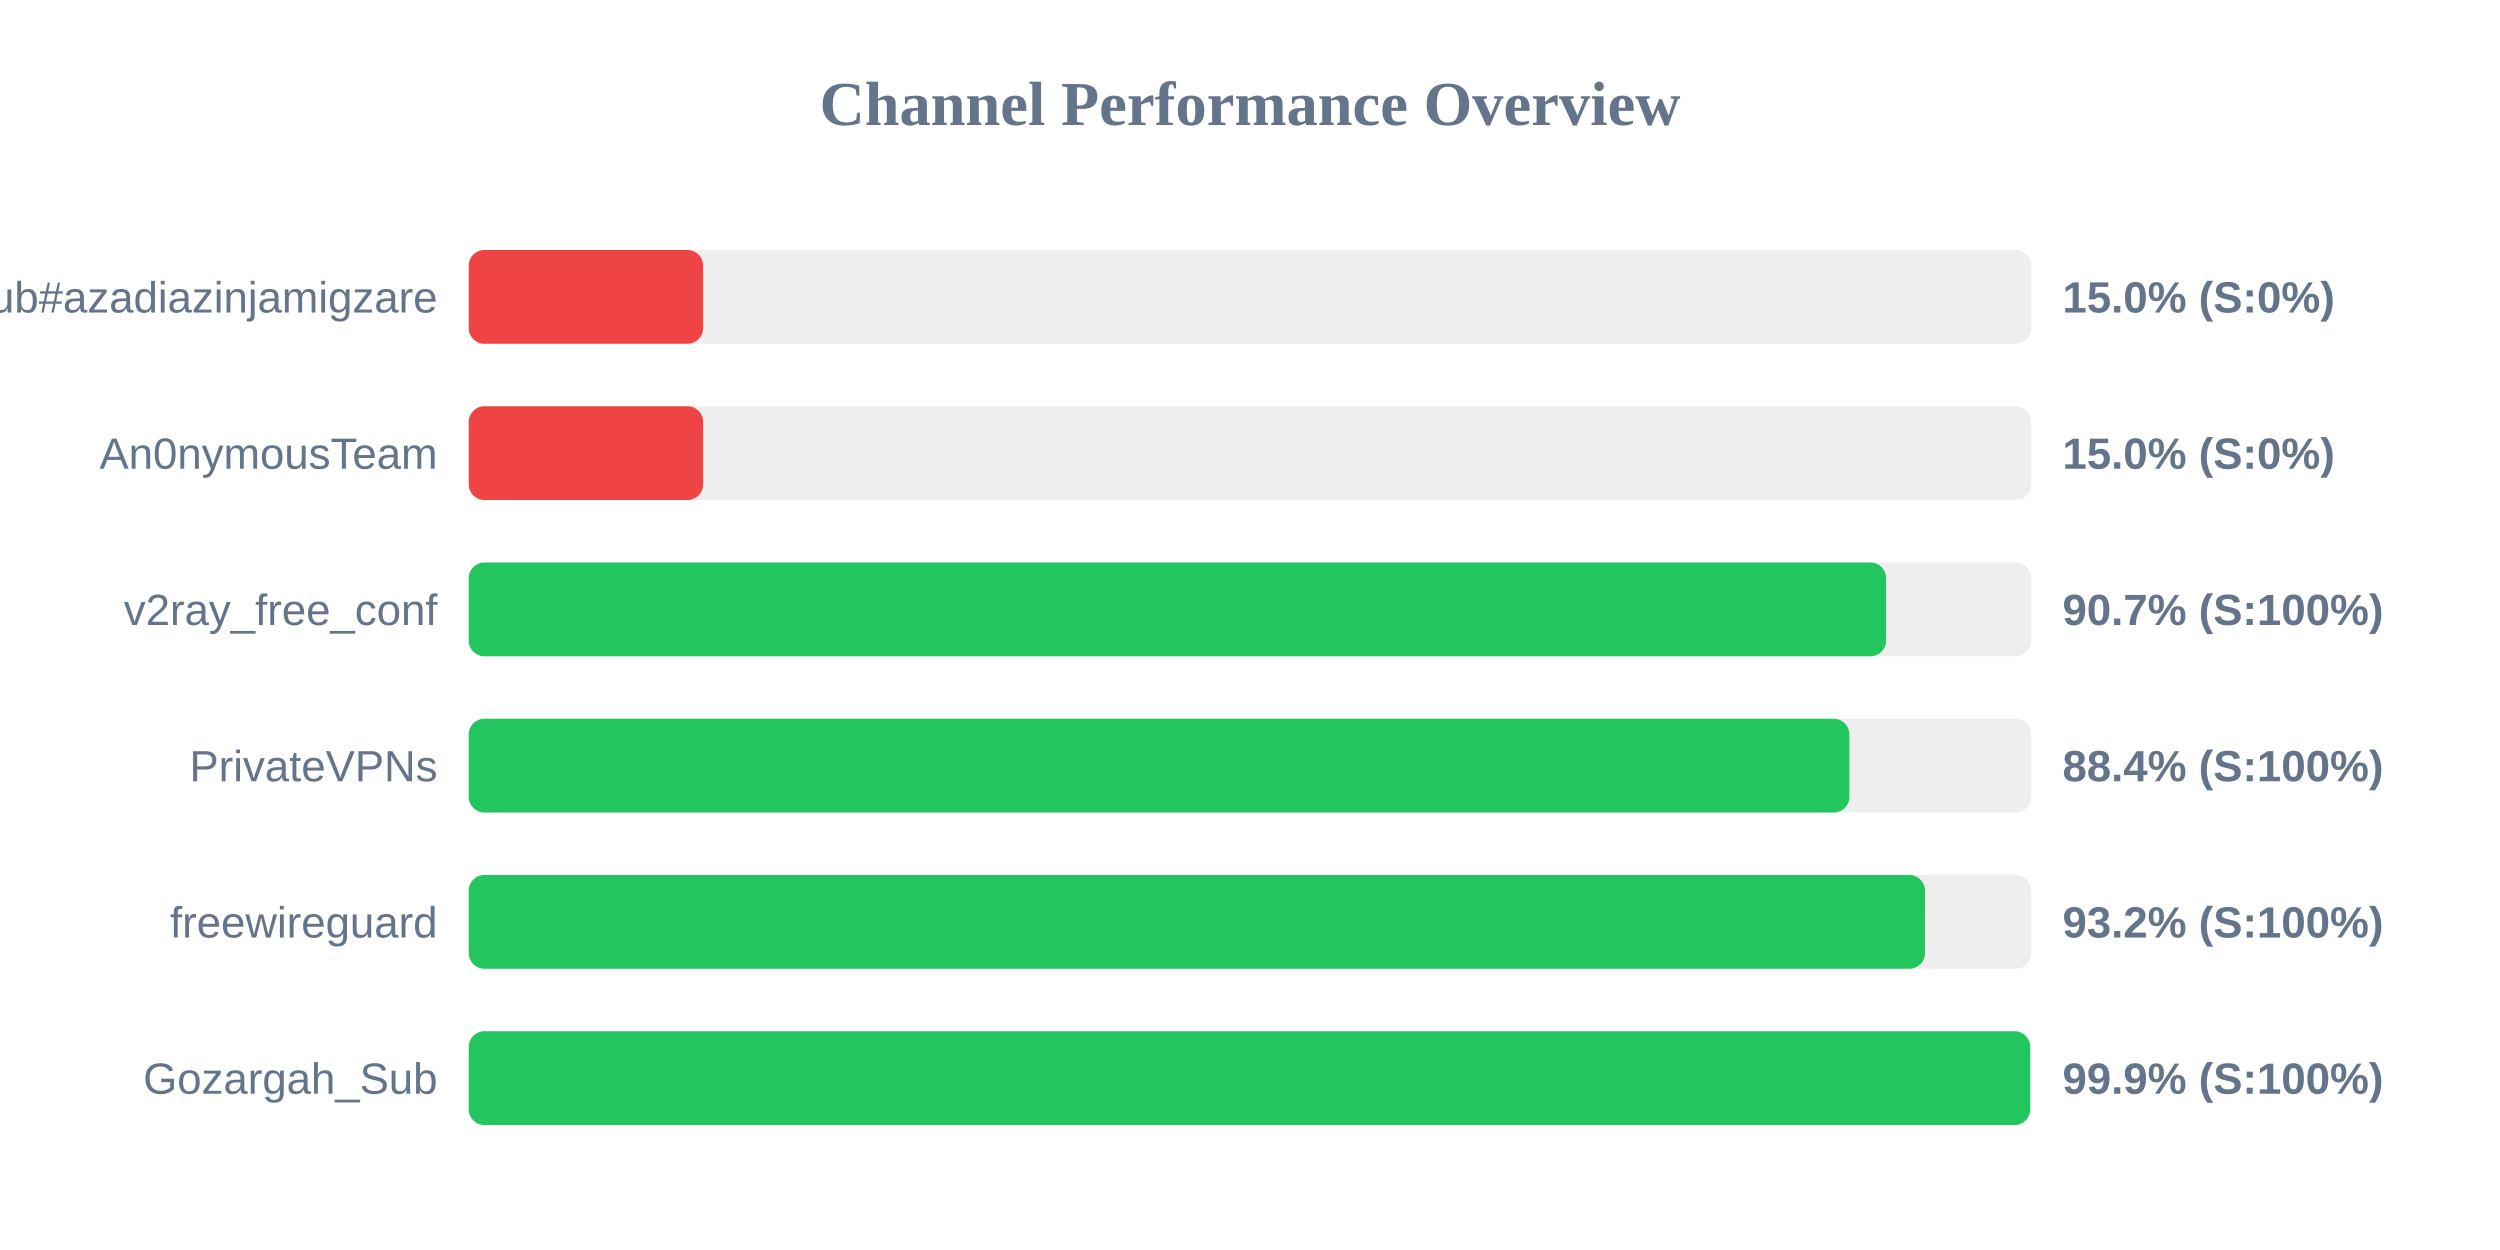
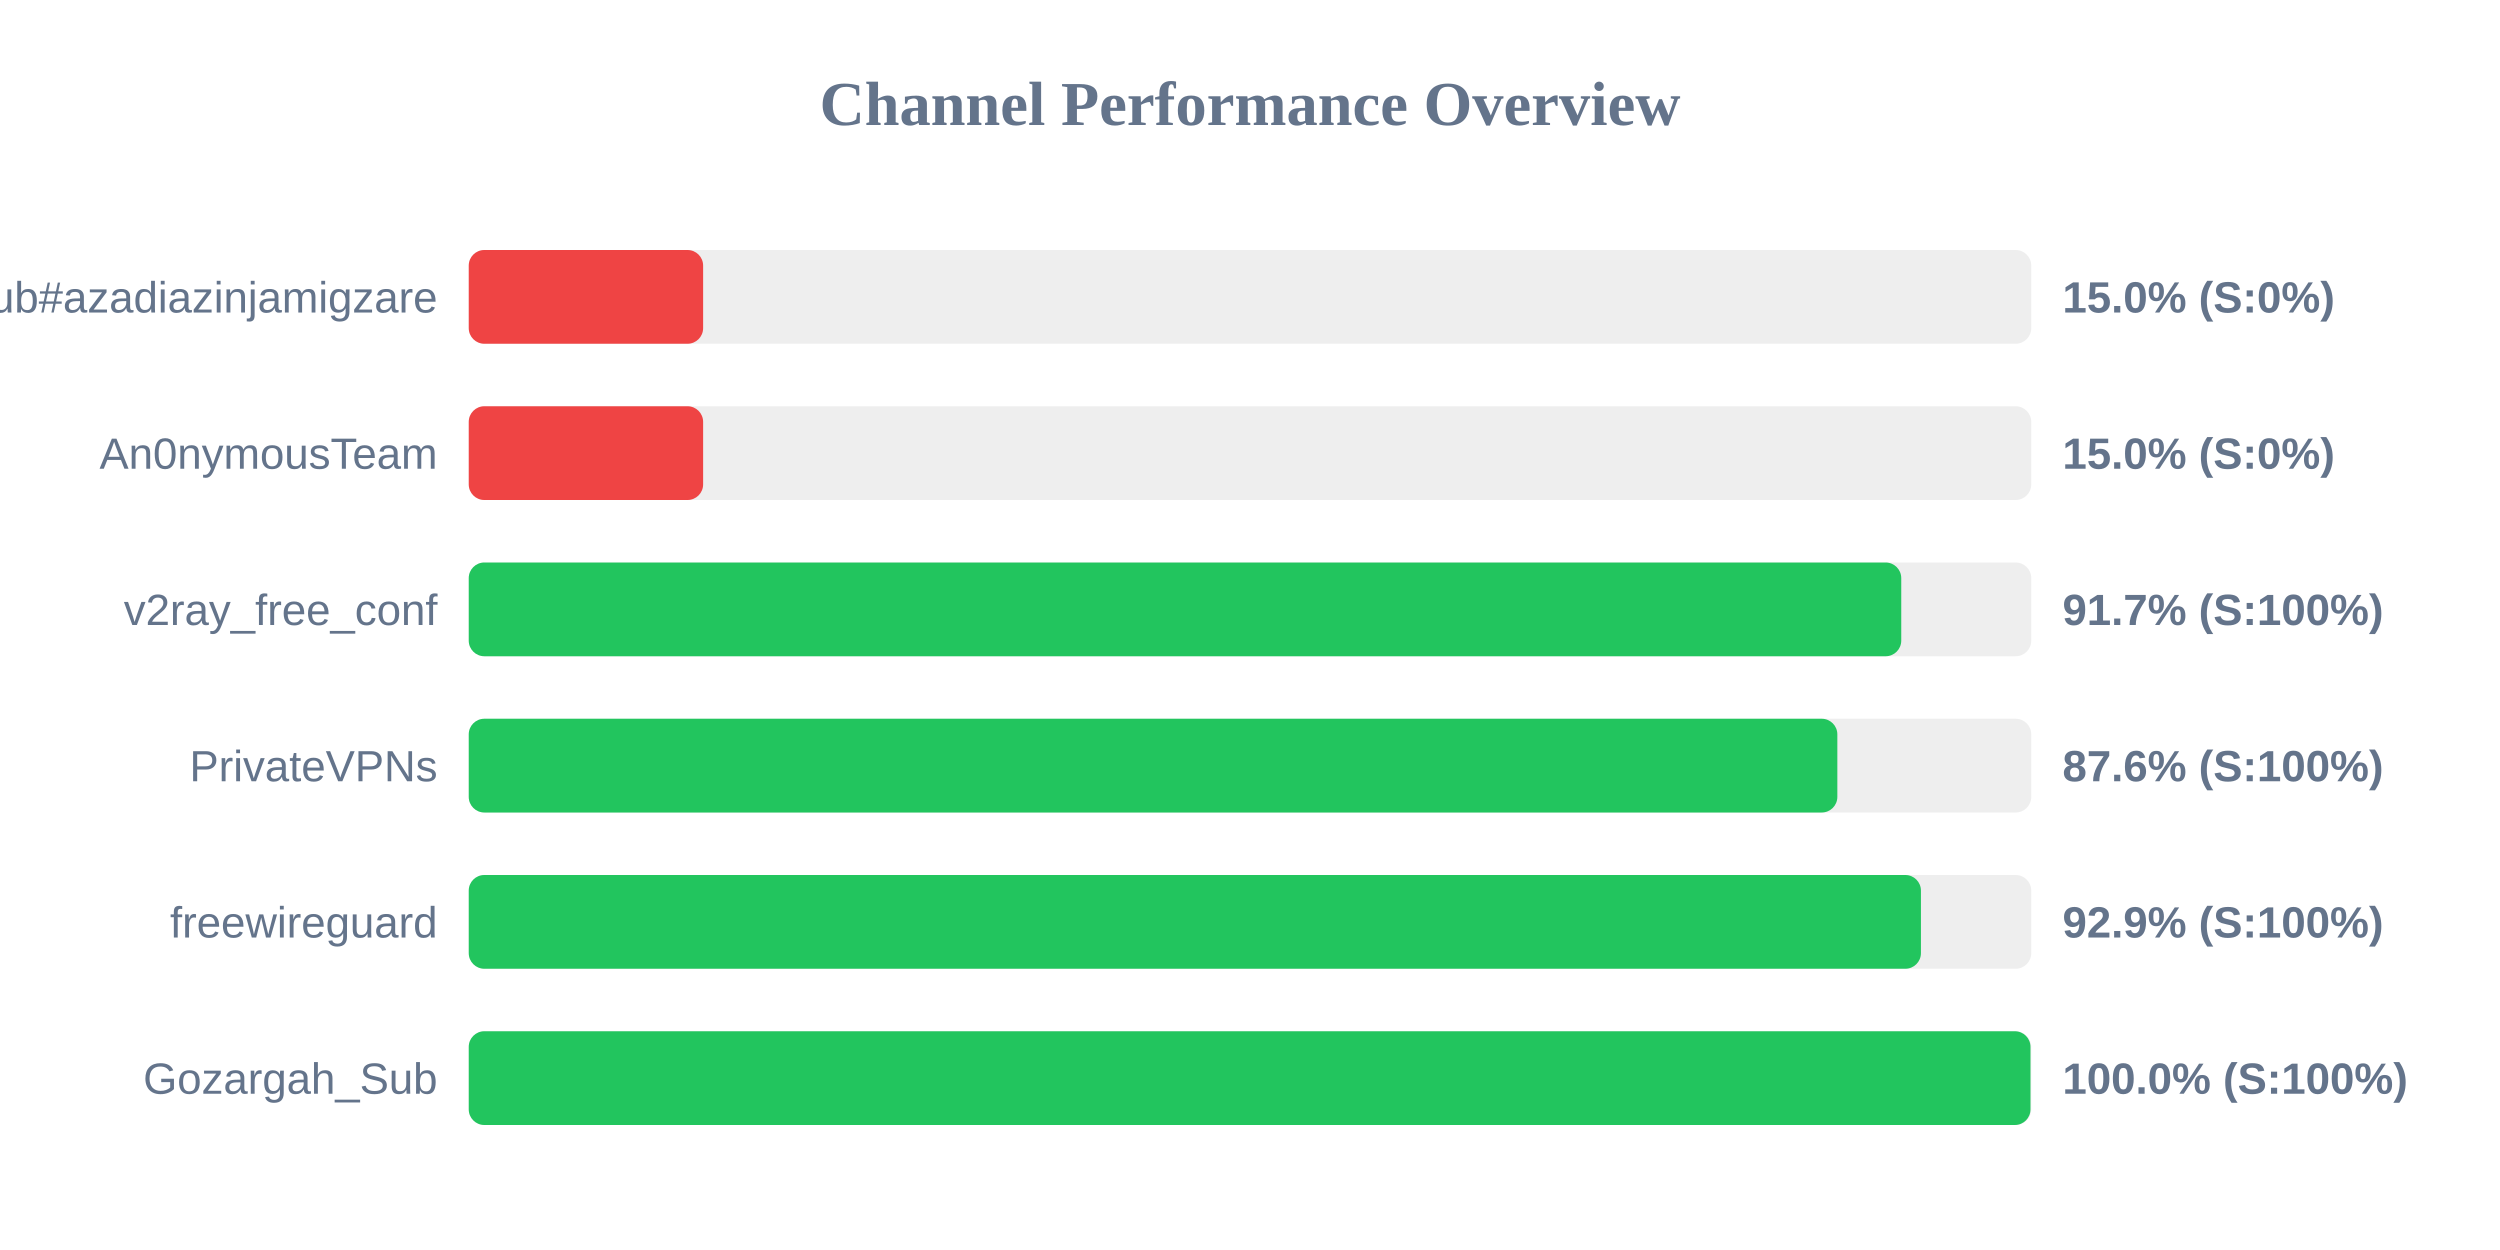
<svg xmlns="http://www.w3.org/2000/svg" width="800" height="400" version="1.1">
  <style>
        .row { font: 14px Arial; fill: #64748b; }
        .score { font: bold 14px Arial; fill: #64748b; }
    </style>
  <text x="400" y="40" text-anchor="middle" font-size="20px" font-weight="bold" fill="#64748b">Channel Performance Overview</text>
  <rect x="150" y="80" width="500" height="30" fill="#eee" rx="5" />
  <rect x="150" y="80" width="75.0" height="30" fill="#ef4444" rx="5" />
  <text x="140" y="100" text-anchor="end" class="row">Sub#azadiazinjamigzare</text>
  <text x="660" y="100" text-anchor="start" class="score">15.0% (S:0%)</text>
  <rect x="150" y="130" width="500" height="30" fill="#eee" rx="5" />
  <rect x="150" y="130" width="75.0" height="30" fill="#ef4444" rx="5" />
  <text x="140" y="150" text-anchor="end" class="row">An0nymousTeam</text>
  <text x="660" y="150" text-anchor="start" class="score">15.0% (S:0%)</text>
  <rect x="150" y="180" width="500" height="30" fill="#eee" rx="5" />
-   <rect x="150" y="180" width="453.55" height="30" fill="#22c55e" rx="5" />
+   <rect x="150" y="180" width="458.4" height="30" fill="#22c55e" rx="5" />
  <text x="140" y="200" text-anchor="end" class="row">v2ray_free_conf</text>
-   <text x="660" y="200" text-anchor="start" class="score">90.7% (S:100%)</text>
+   <text x="660" y="200" text-anchor="start" class="score">91.7% (S:100%)</text>
  <rect x="150" y="230" width="500" height="30" fill="#eee" rx="5" />
-   <rect x="150" y="230" width="441.8" height="30" fill="#22c55e" rx="5" />
+   <rect x="150" y="230" width="437.95" height="30" fill="#22c55e" rx="5" />
  <text x="140" y="250" text-anchor="end" class="row">PrivateVPNs</text>
-   <text x="660" y="250" text-anchor="start" class="score">88.4% (S:100%)</text>
+   <text x="660" y="250" text-anchor="start" class="score">87.6% (S:100%)</text>
  <rect x="150" y="280" width="500" height="30" fill="#eee" rx="5" />
-   <rect x="150" y="280" width="466.0" height="30" fill="#22c55e" rx="5" />
+   <rect x="150" y="280" width="464.7" height="30" fill="#22c55e" rx="5" />
  <text x="140" y="300" text-anchor="end" class="row">freewireguard</text>
-   <text x="660" y="300" text-anchor="start" class="score">93.2% (S:100%)</text>
+   <text x="660" y="300" text-anchor="start" class="score">92.9% (S:100%)</text>
  <rect x="150" y="330" width="500" height="30" fill="#eee" rx="5" />
-   <rect x="150" y="330" width="499.65" height="30" fill="#22c55e" rx="5" />
+   <rect x="150" y="330" width="499.75" height="30" fill="#22c55e" rx="5" />
  <text x="140" y="350" text-anchor="end" class="row">Gozargah_Sub</text>
-   <text x="660" y="350" text-anchor="start" class="score">99.9% (S:100%)</text>
+   <text x="660" y="350" text-anchor="start" class="score">100.0% (S:100%)</text>
</svg>
